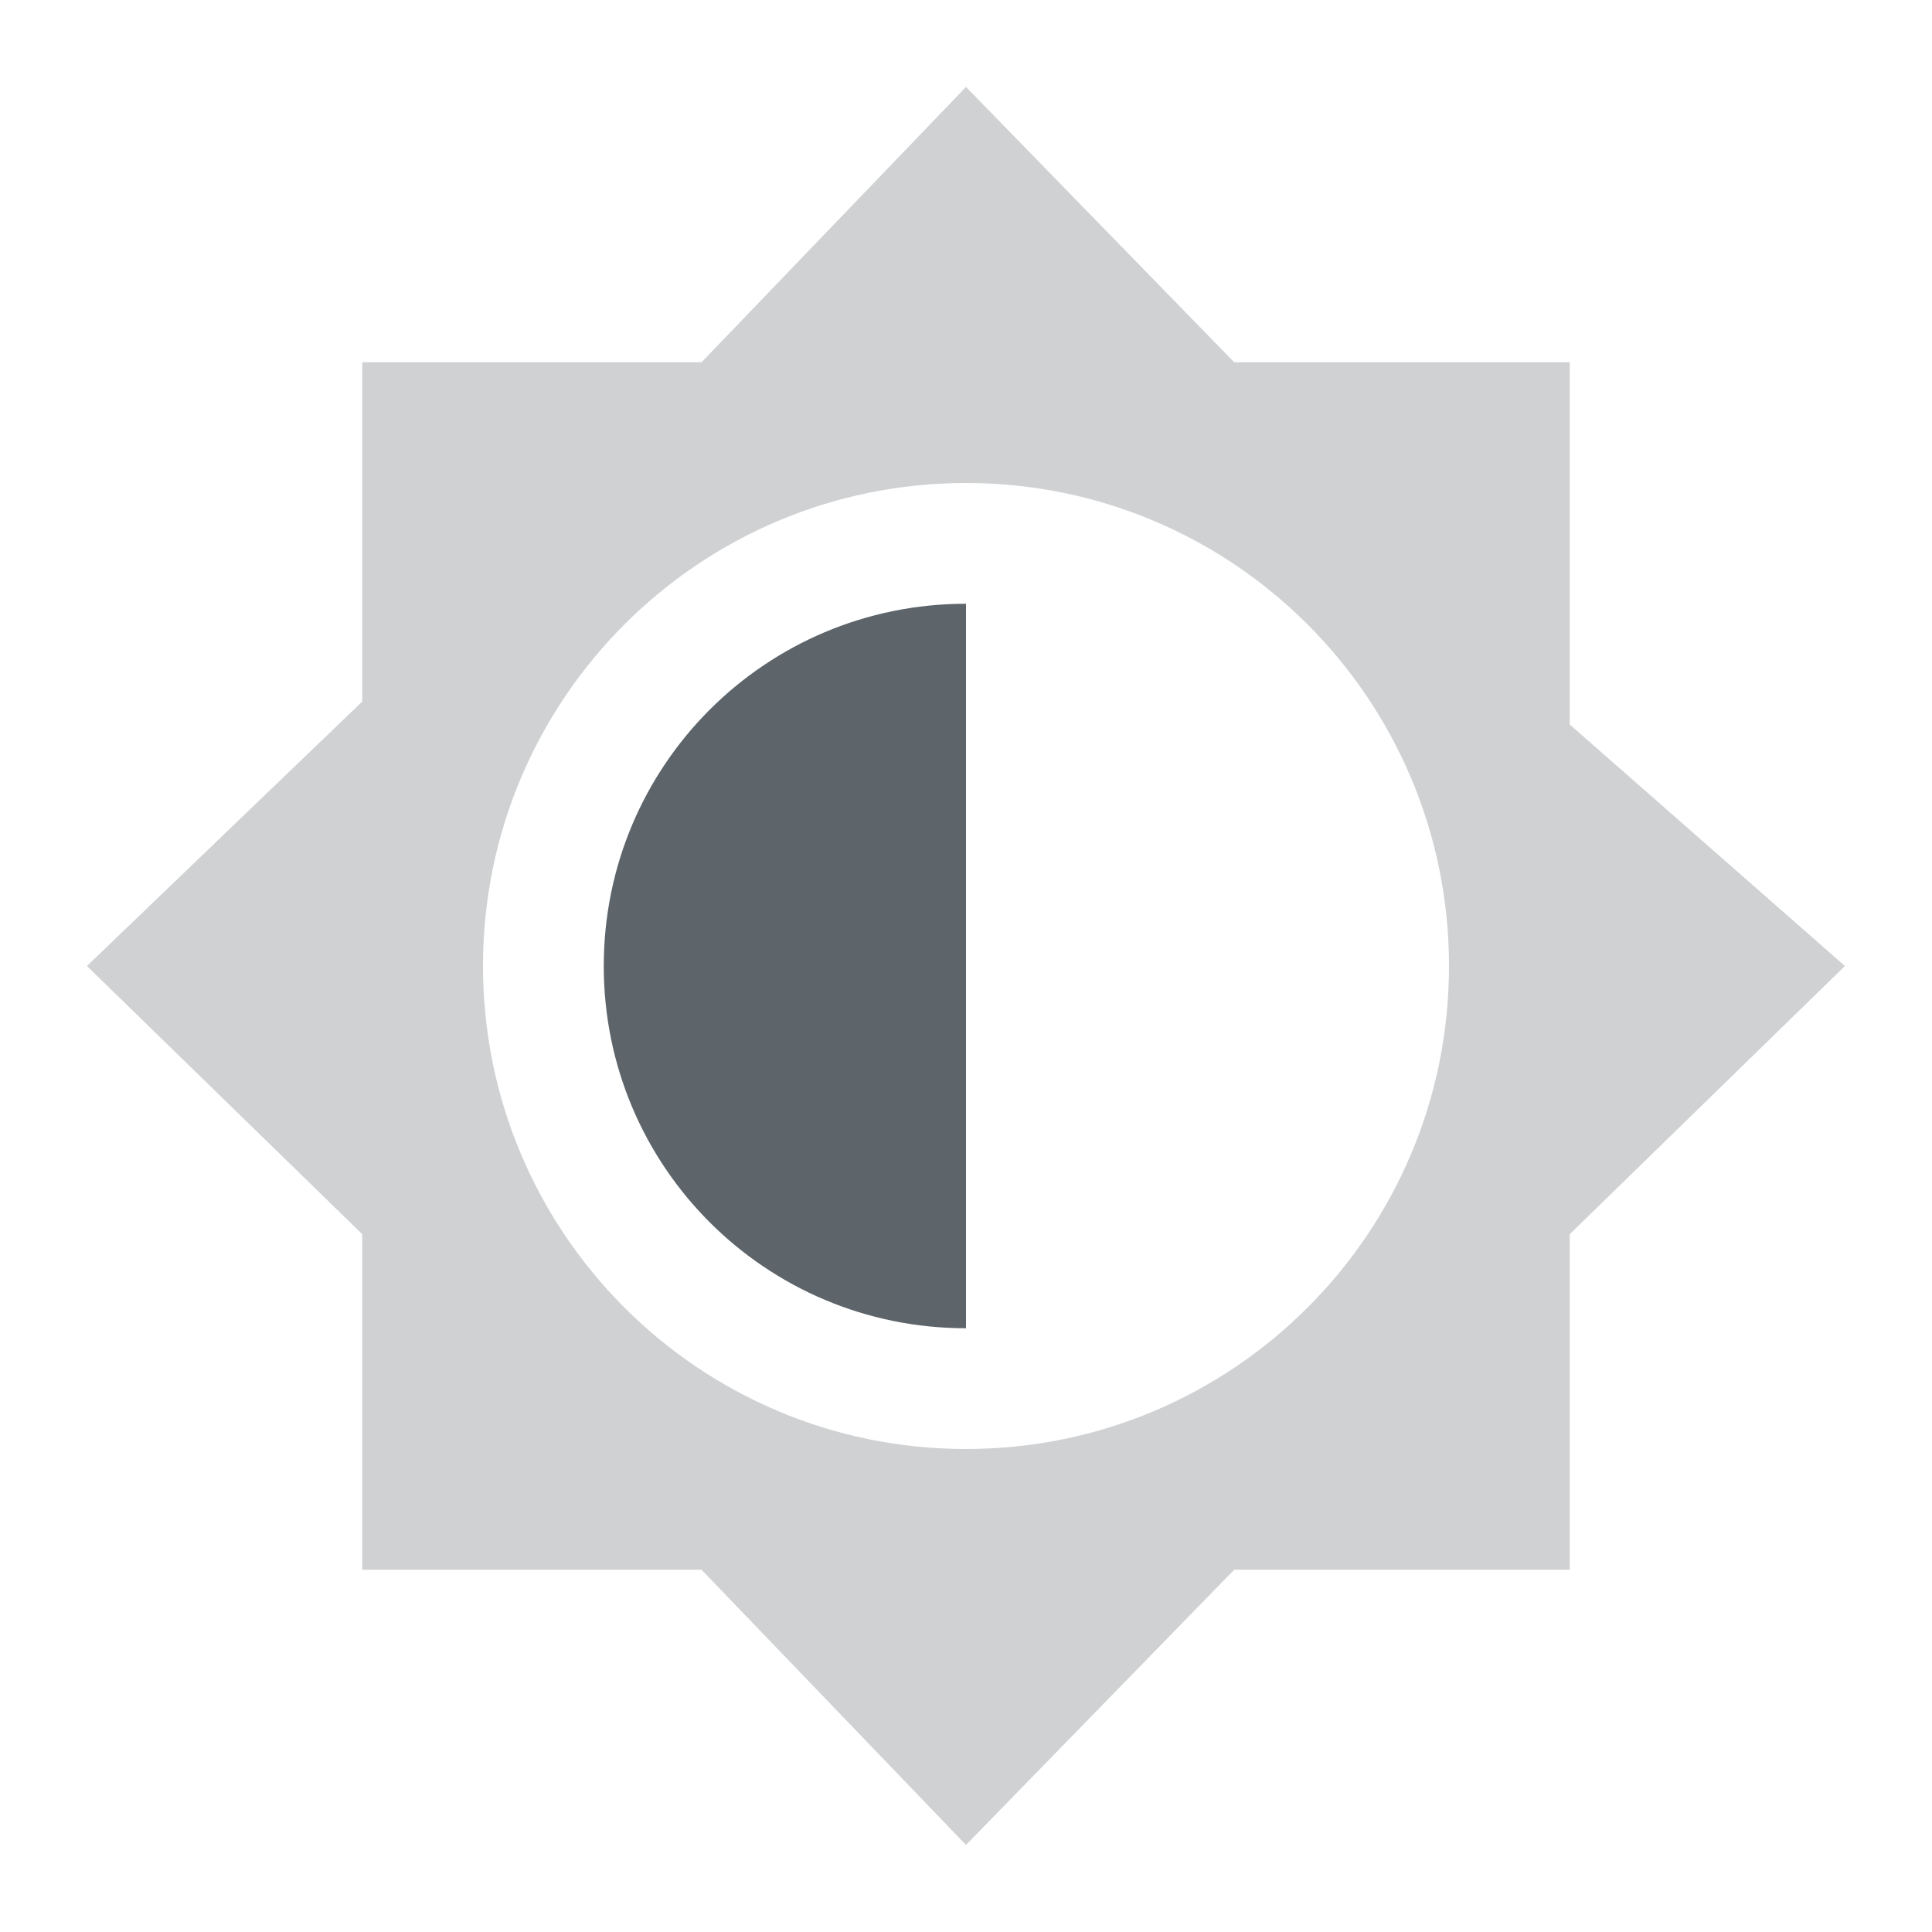
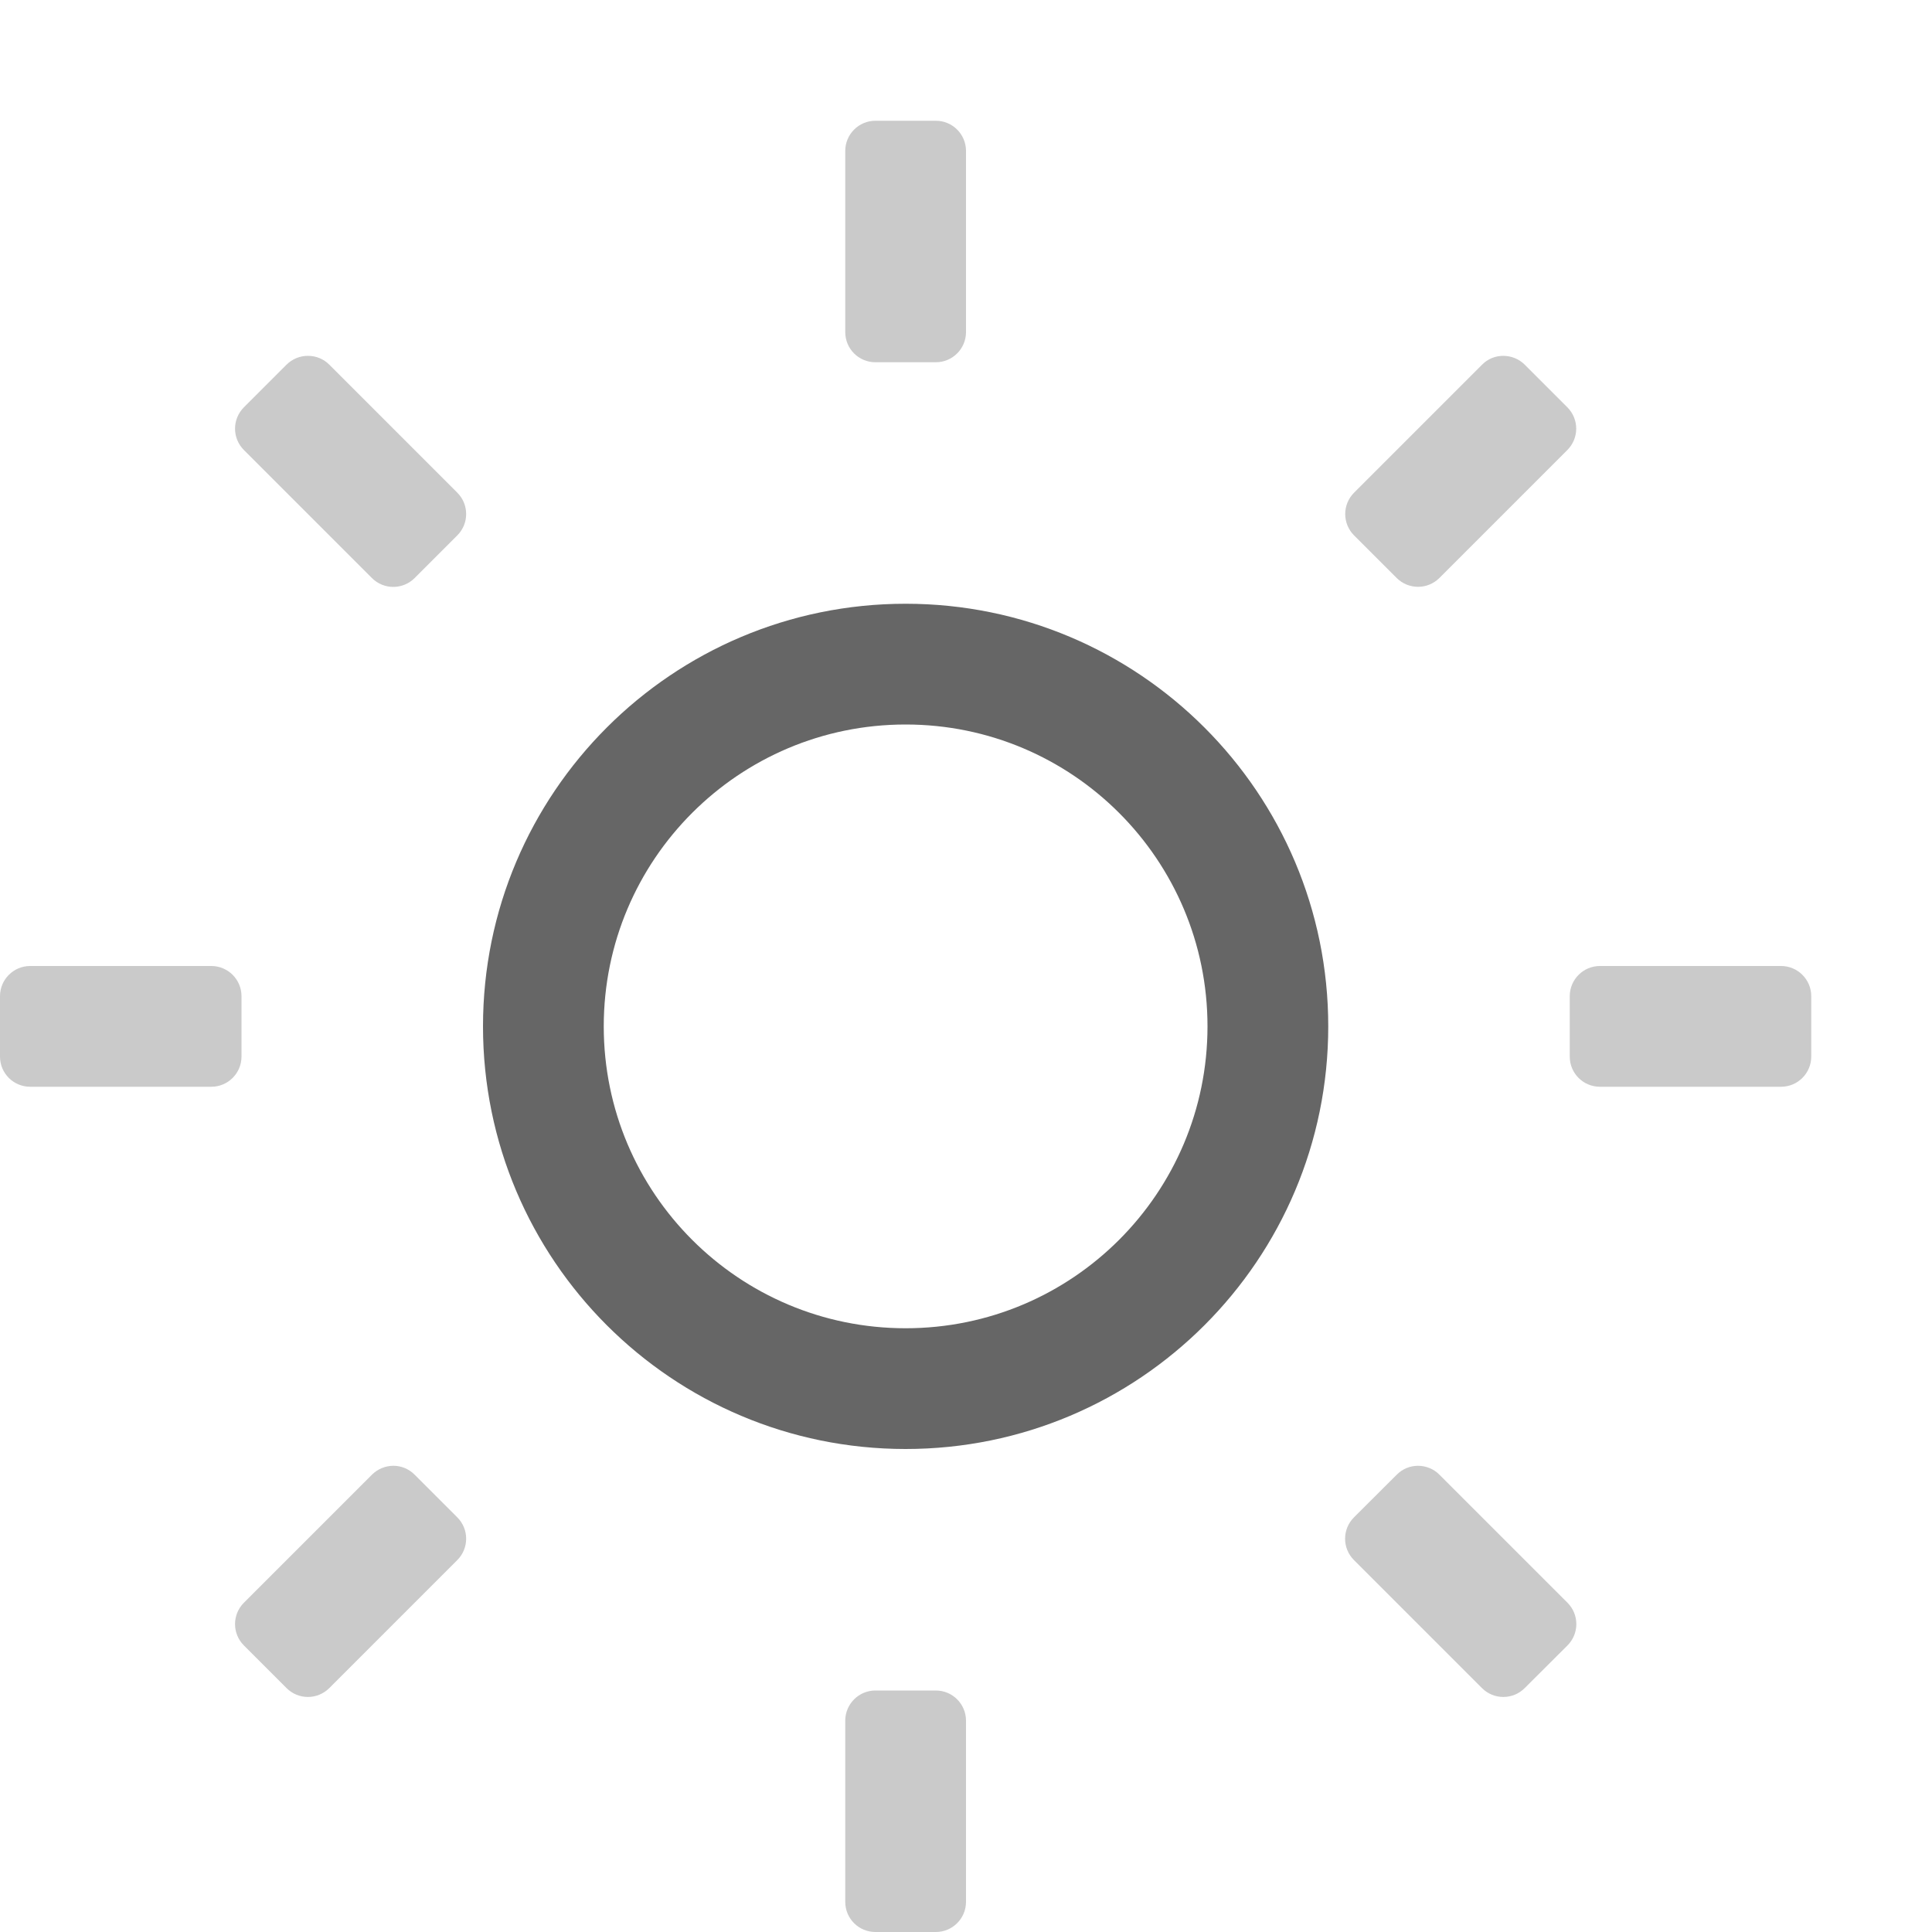
- <svg xmlns="http://www.w3.org/2000/svg" width="16" height="16">
-   <path d="M8 5C6.34 5 5 6.34 5 8s1.34 3 3 3z" fill="#5d656b" />
-   <path d="M8 .72L5.81 3H3v2.81L.72 8 3 10.221V13h2.81L8 15.279 10.221 13H13v-2.779L15.279 8 13 6V3h-2.779L8 .72zM8 4c2.21 0 4 1.79 4 4s-1.79 4-4 4-4-1.79-4-4 1.79-4 4-4z" fill="#5d656b" opacity=".3" />
+ <svg xmlns="http://www.w3.org/2000/svg" width="16" height="16" version="1.1">
+   <g transform="translate(-613,191)">
+     <path d="m620.25-190c-0.138 0-0.25 0.112-0.25 0.25v1.5c0 0.139 0.112 0.25 0.25 0.25h0.5c0.138 0 0.25-0.112 0.25-0.25v-1.5c0-0.138-0.112-0.25-0.25-0.25zm-4.699 1.947c-0.067-3.8e-4 -0.131 0.026-0.178 0.073l-0.353 0.353c-0.098 0.098-0.098 0.256 0 0.354l1.06 1.06c0.098 0.098 0.256 0.098 0.354 0l0.353-0.353c0.098-0.098 0.098-0.256 0-0.354l-1.06-1.06c-0.046-0.047-0.11-0.073-0.176-0.073zm9.898 0c-0.066-3e-5 -0.129 0.026-0.175 0.073l-1.06 1.06c-0.098 0.098-0.098 0.256 0 0.354l0.353 0.353c0.098 0.097 0.255 0.097 0.353 0l1.06-1.06c0.098-0.098 0.098-0.256 0-0.354l-0.353-0.353c-0.047-0.047-0.111-0.073-0.178-0.073zm-12.199 5.053c-0.138 0-0.25 0.112-0.25 0.25v0.5c0 0.139 0.112 0.25 0.25 0.25h1.5c0.138 0 0.25-0.112 0.25-0.25v-0.5c0-0.138-0.112-0.25-0.25-0.25zm13 0c-0.138 0-0.25 0.112-0.25 0.25v0.5c0 0.139 0.112 0.25 0.25 0.25h1.5c0.138 0 0.25-0.112 0.25-0.25v-0.5c0-0.138-0.112-0.25-0.25-0.25zm-9.992 4.139c-0.067 1e-4 -0.131 0.027-0.178 0.074l-1.06 1.06c-0.098 0.098-0.098 0.256 0 0.354l0.353 0.353c0.098 0.098 0.256 0.098 0.354 0l1.06-1.06c0.098-0.098 0.098-0.256 0-0.354l-0.353-0.353c-0.046-0.047-0.11-0.074-0.176-0.074zm8.484 0c-0.066 4.6e-4 -0.129 0.027-0.175 0.074l-0.354 0.353c-0.098 0.098-0.098 0.256 0 0.354l1.06 1.06c0.098 0.098 0.256 0.098 0.354 0l0.354-0.353c0.098-0.098 0.098-0.256 0-0.354l-1.06-1.06c-0.047-0.048-0.112-0.074-0.179-0.074zm-4.492 1.861c-0.138 0-0.25 0.112-0.25 0.25v1.5c0 0.139 0.112 0.25 0.25 0.25h0.5c0.138 0 0.25-0.112 0.25-0.25v-1.5c0-0.138-0.112-0.25-0.25-0.25z" color="#000000" fill="#666" opacity=".35" overflow="visible" style="isolation:auto;mix-blend-mode:normal" />
+   </g>
+   <g transform="translate(-613,191)">
+     <path d="m620.5-186c-1.933 0-3.5 1.567-3.5 3.5s1.567 3.5 3.5 3.5 3.5-1.567 3.5-3.5-1.567-3.5-3.5-3.5zm0 1c1.381 0 2.5 1.119 2.5 2.5s-1.119 2.5-2.5 2.5-2.5-1.119-2.5-2.5 1.119-2.5 2.5-2.5z" color="#000000" fill="#666" overflow="visible" style="isolation:auto;mix-blend-mode:normal" />
+   </g>
</svg>
